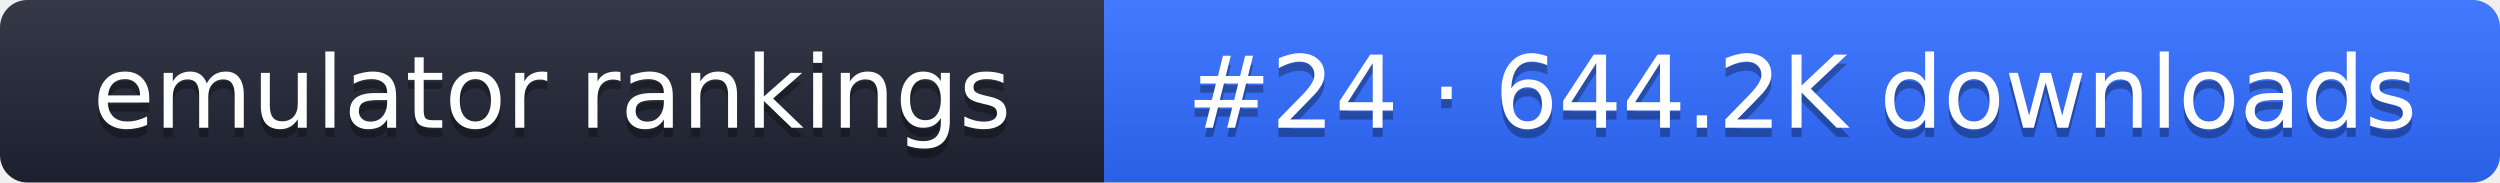
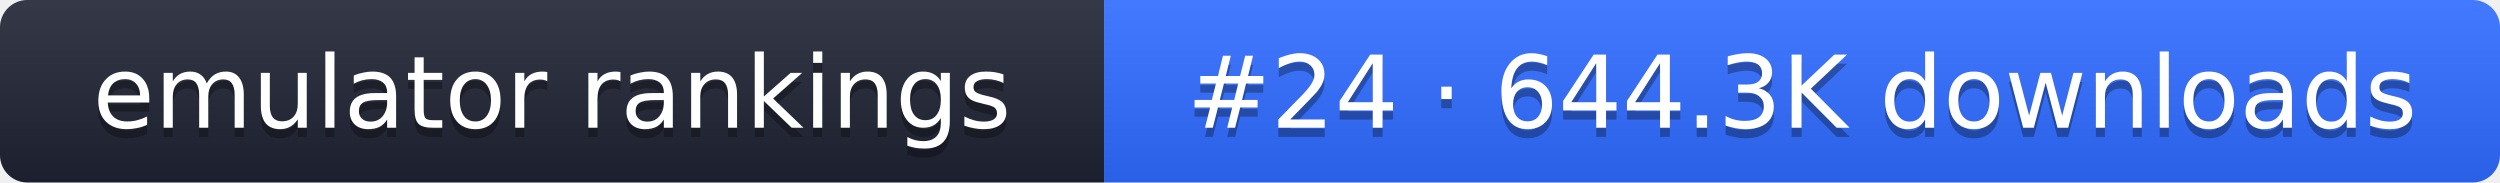
- <svg xmlns="http://www.w3.org/2000/svg" width="274" height="20" role="img" aria-label="emulator rankings: #24 · 644.2K downloads">
+ <svg xmlns="http://www.w3.org/2000/svg" width="274" height="20" role="img" aria-label="emulator rankings: #24 · 644.3K downloads">
  <linearGradient id="g" x2="0" y2="100%">
    <stop offset="0" stop-color="#fff" stop-opacity=".1" />
    <stop offset="1" stop-opacity=".1" />
  </linearGradient>
  <clipPath id="r">
    <rect width="274" height="20" rx="3" fill="#fff" />
  </clipPath>
  <g clip-path="url(#r)">
    <rect width="121" height="20" fill="#1f2433" />
    <rect x="121" width="153" height="20" fill="#2f6bff" />
    <rect width="274" height="20" fill="url(#g)" />
  </g>
  <g fill="#fff" text-anchor="middle" font-family="Verdana,DejaVu Sans,sans-serif" font-size="11">
    <text x="60.5" y="15" fill="#010101" fill-opacity=".3">emulator rankings</text>
    <text x="60.5" y="14">emulator rankings</text>
-     <text x="197.5" y="15" fill="#010101" fill-opacity=".3">#24 · 644.2K downloads</text>
-     <text x="197.5" y="14">#24 · 644.2K downloads</text>
+     <text x="197.5" y="15" fill="#010101" fill-opacity=".3">#24 · 644.3K downloads</text>
+     <text x="197.5" y="14">#24 · 644.3K downloads</text>
  </g>
</svg>
